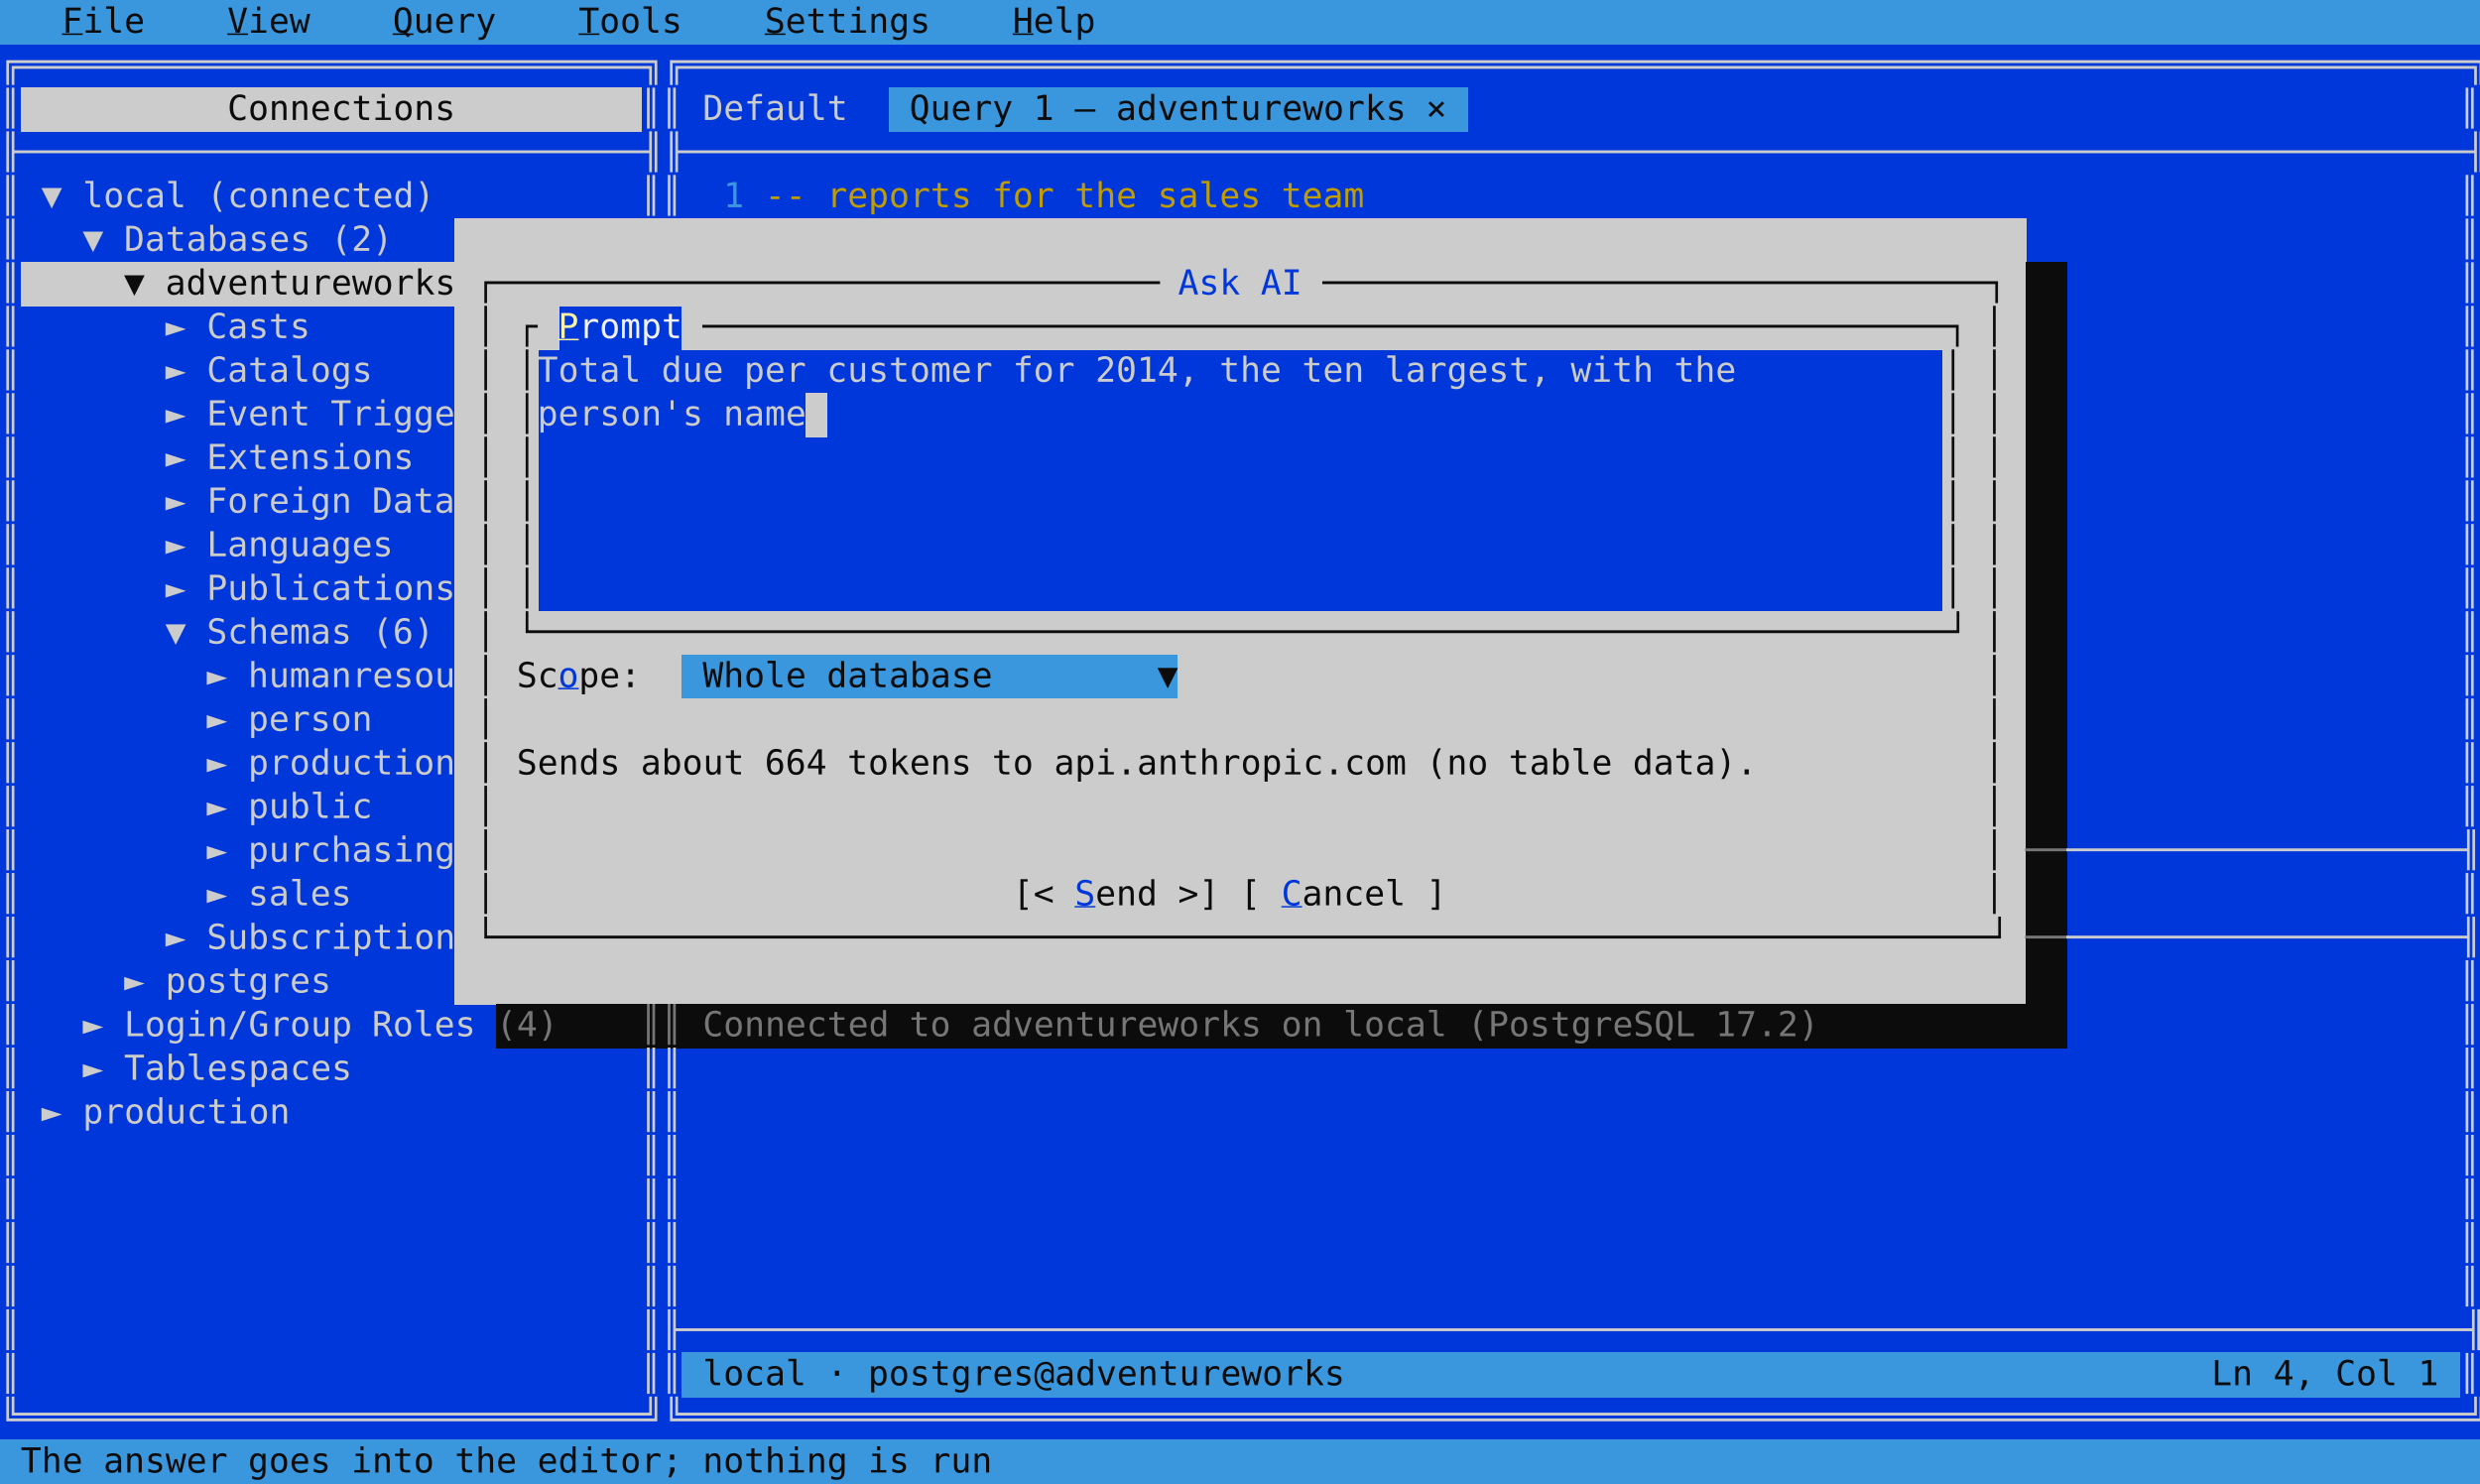
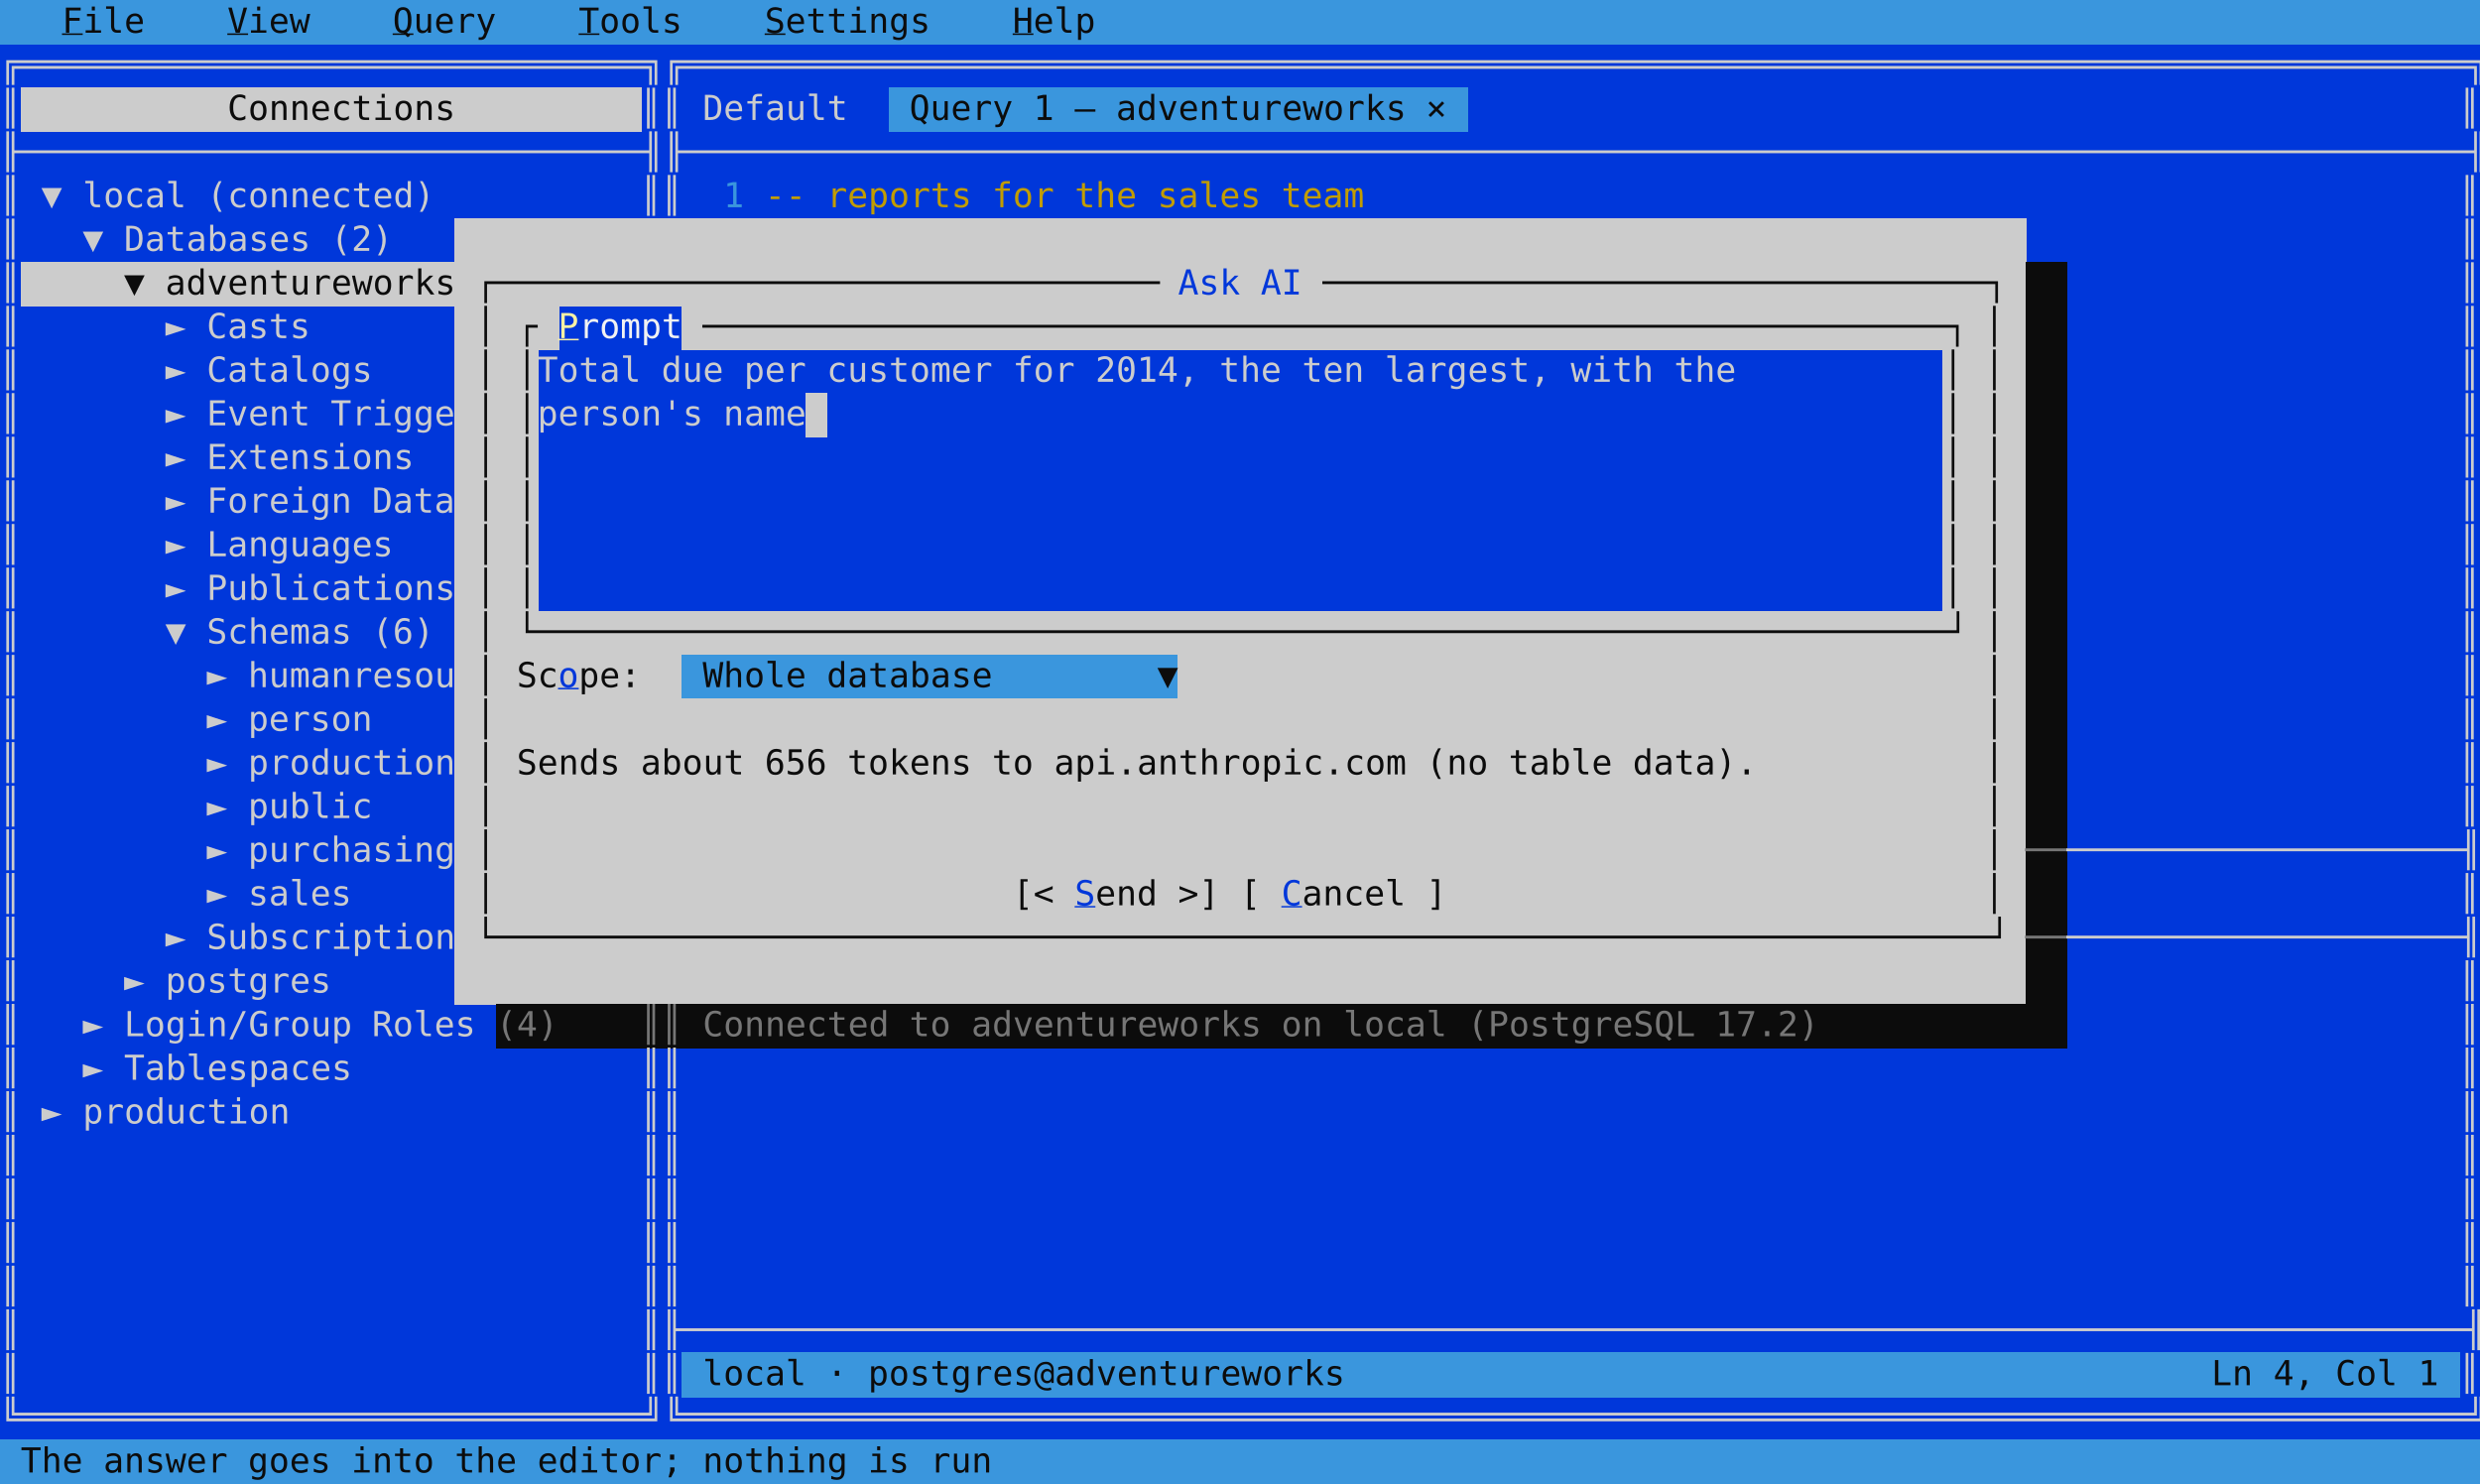
<svg xmlns="http://www.w3.org/2000/svg" width="1080" height="646" viewBox="0 0 1080 646" font-family="Cascadia Mono, Consolas, 'DejaVu Sans Mono', Menlo, monospace" font-size="15" shape-rendering="crispEdges" xml:space="preserve">
  <rect width="1080" height="646" fill="#0037da" />
  <rect x="0" y="0" width="1080.5" height="19.5" fill="#3a96dd" />
  <text x="27" y="14.25" fill="#0c0c0c" text-decoration="underline">F</text>
  <text x="36 45 54" y="14.25" fill="#0c0c0c">ile</text>
  <text x="99" y="14.25" fill="#0c0c0c" text-decoration="underline">V</text>
  <text x="108 117 126" y="14.25" fill="#0c0c0c">iew</text>
  <text x="171" y="14.25" fill="#0c0c0c" text-decoration="underline">Q</text>
  <text x="180 189 198 207" y="14.25" fill="#0c0c0c">uery</text>
  <text x="252" y="14.25" fill="#0c0c0c" text-decoration="underline">T</text>
  <text x="261 270 279 288" y="14.25" fill="#0c0c0c">ools</text>
  <text x="333" y="14.25" fill="#0c0c0c" text-decoration="underline">S</text>
  <text x="342 351 360 369 378 387 396" y="14.25" fill="#0c0c0c">ettings</text>
  <text x="441" y="14.25" fill="#0c0c0c" text-decoration="underline">H</text>
  <text x="450 459 468" y="14.25" fill="#0c0c0c">elp</text>
  <text x="0 9 18 27 36 45 54 63 72 81 90 99 108 117 126 135 144 153 162 171 180 189 198 207 216 225 234 243 252 261 270 279 288 297 306 315 324 333 342 351 360 369 378 387 396 405 414 423 432 441 450 459 468 477 486 495 504 513 522 531 540 549 558 567 576 585 594 603 612 621 630 639 648 657 666 675 684 693 702 711 720 729 738 747 756 765 774 783 792 801 810 819 828 837 846 855 864 873 882 891 900 909 918 927 936 945 954 963 972 981 990 999 1008 1017 1026 1035 1044 1053 1062 1071" y="33.25" fill="#cccccc">╔══════════════════════════════╗╔══════════════════════════════════════════════════════════════════════════════════════╗</text>
  <rect x="9" y="38" width="270.5" height="19.5" fill="#cccccc" />
  <rect x="387" y="38" width="252.5" height="19.5" fill="#3a96dd" />
  <text x="0" y="52.25" fill="#cccccc">║</text>
  <text x="99 108 117 126 135 144 153 162 171 180 189" y="52.25" fill="#0c0c0c">Connections</text>
  <text x="279 288" y="52.25" fill="#cccccc">║║</text>
  <text x="306 315 324 333 342 351 360" y="52.25" fill="#cccccc">Default</text>
  <text x="396 405 414 423 432" y="52.25" fill="#0c0c0c">Query</text>
  <text x="450" y="52.25" fill="#0c0c0c">1</text>
  <text x="468" y="52.25" fill="#0c0c0c">–</text>
  <text x="486 495 504 513 522 531 540 549 558 567 576 585 594 603" y="52.25" fill="#0c0c0c">adventureworks</text>
  <text x="621" y="52.25" fill="#0c0c0c">×</text>
  <text x="1071" y="52.25" fill="#cccccc">║</text>
  <text x="0 9 18 27 36 45 54 63 72 81 90 99 108 117 126 135 144 153 162 171 180 189 198 207 216 225 234 243 252 261 270 279 288 297 306 315 324 333 342 351 360 369 378 387 396 405 414 423 432 441 450 459 468 477 486 495 504 513 522 531 540 549 558 567 576 585 594 603 612 621 630 639 648 657 666 675 684 693 702 711 720 729 738 747 756 765 774 783 792 801 810 819 828 837 846 855 864 873 882 891 900 909 918 927 936 945 954 963 972 981 990 999 1008 1017 1026 1035 1044 1053 1062 1071" y="71.25" fill="#cccccc">╟──────────────────────────────╢╟──────────────────────────────────────────────────────────────────────────────────────╢</text>
  <text x="0" y="90.25" fill="#cccccc">║</text>
  <text x="18" y="90.25" fill="#cccccc">▼</text>
  <text x="36 45 54 63 72" y="90.25" fill="#cccccc">local</text>
  <text x="90 99 108 117 126 135 144 153 162 171 180" y="90.25" fill="#cccccc">(connected)</text>
  <text x="279 288" y="90.25" fill="#cccccc">║║</text>
  <text x="315" y="90.25" fill="#3a96dd">1</text>
  <text x="333 342" y="90.25" fill="#c19c00">--</text>
  <text x="360 369 378 387 396 405 414" y="90.25" fill="#c19c00">reports</text>
  <text x="432 441 450" y="90.25" fill="#c19c00">for</text>
  <text x="468 477 486" y="90.25" fill="#c19c00">the</text>
  <text x="504 513 522 531 540" y="90.25" fill="#c19c00">sales</text>
  <text x="558 567 576 585" y="90.25" fill="#c19c00">team</text>
  <text x="1071" y="90.25" fill="#cccccc">║</text>
  <rect x="198" y="95" width="684.5" height="19.5" fill="#cccccc" />
  <text x="0" y="109.25" fill="#cccccc">║</text>
  <text x="36" y="109.25" fill="#cccccc">▼</text>
  <text x="54 63 72 81 90 99 108 117 126" y="109.25" fill="#cccccc">Databases</text>
  <text x="144 153 162" y="109.25" fill="#cccccc">(2)</text>
  <text x="1071" y="109.25" fill="#cccccc">║</text>
  <rect x="9" y="114" width="873.5" height="19.5" fill="#cccccc" />
  <rect x="882" y="114" width="18.5" height="19.5" fill="#0c0c0c" />
  <text x="0" y="128.25" fill="#cccccc">║</text>
  <text x="54" y="128.25" fill="#0c0c0c">▼</text>
  <text x="72 81 90 99 108 117 126 135 144 153 162 171 180 189" y="128.25" fill="#0c0c0c">adventureworks</text>
  <text x="207 216 225 234 243 252 261 270 279 288 297 306 315 324 333 342 351 360 369 378 387 396 405 414 423 432 441 450 459 468 477 486 495" y="128.25" fill="#0c0c0c">┌────────────────────────────────</text>
  <text x="513 522 531" y="128.25" fill="#0037da">Ask</text>
  <text x="549 558" y="128.25" fill="#0037da">AI</text>
  <text x="576 585 594 603 612 621 630 639 648 657 666 675 684 693 702 711 720 729 738 747 756 765 774 783 792 801 810 819 828 837 846 855 864" y="128.25" fill="#0c0c0c">────────────────────────────────┐</text>
  <text x="1071" y="128.25" fill="#cccccc">║</text>
  <rect x="198" y="133" width="45.5" height="19.5" fill="#cccccc" />
  <rect x="297" y="133" width="585.5" height="19.5" fill="#cccccc" />
  <rect x="882" y="133" width="18.5" height="19.5" fill="#0c0c0c" />
  <text x="0" y="147.25" fill="#cccccc">║</text>
  <text x="72" y="147.25" fill="#cccccc">►</text>
  <text x="90 99 108 117 126" y="147.25" fill="#cccccc">Casts</text>
  <text x="207" y="147.25" fill="#0c0c0c">│</text>
  <text x="225" y="147.25" fill="#0c0c0c">┌</text>
  <text x="243" y="147.25" fill="#f9f1a5" text-decoration="underline">P</text>
  <text x="252 261 270 279 288" y="147.25" fill="#f2f2f2">rompt</text>
  <text x="306 315 324 333 342 351 360 369 378 387 396 405 414 423 432 441 450 459 468 477 486 495 504 513 522 531 540 549 558 567 576 585 594 603 612 621 630 639 648 657 666 675 684 693 702 711 720 729 738 747 756 765 774 783 792 801 810 819 828 837 846" y="147.25" fill="#0c0c0c">────────────────────────────────────────────────────────────┐</text>
  <text x="864" y="147.25" fill="#0c0c0c">│</text>
  <text x="1071" y="147.25" fill="#cccccc">║</text>
  <rect x="198" y="152" width="36.5" height="19.5" fill="#cccccc" />
  <rect x="846" y="152" width="36.5" height="19.5" fill="#cccccc" />
  <rect x="882" y="152" width="18.5" height="19.5" fill="#0c0c0c" />
  <text x="0" y="166.25" fill="#cccccc">║</text>
  <text x="72" y="166.25" fill="#cccccc">►</text>
  <text x="90 99 108 117 126 135 144 153" y="166.25" fill="#cccccc">Catalogs</text>
  <text x="207" y="166.25" fill="#0c0c0c">│</text>
  <text x="225" y="166.25" fill="#0c0c0c">│</text>
  <text x="234 243 252 261 270" y="166.25" fill="#cccccc">Total</text>
  <text x="288 297 306" y="166.25" fill="#cccccc">due</text>
  <text x="324 333 342" y="166.25" fill="#cccccc">per</text>
  <text x="360 369 378 387 396 405 414 423" y="166.25" fill="#cccccc">customer</text>
  <text x="441 450 459" y="166.25" fill="#cccccc">for</text>
  <text x="477 486 495 504 513" y="166.25" fill="#cccccc">2014,</text>
  <text x="531 540 549" y="166.25" fill="#cccccc">the</text>
  <text x="567 576 585" y="166.25" fill="#cccccc">ten</text>
  <text x="603 612 621 630 639 648 657 666" y="166.25" fill="#cccccc">largest,</text>
  <text x="684 693 702 711" y="166.25" fill="#cccccc">with</text>
  <text x="729 738 747" y="166.25" fill="#cccccc">the</text>
  <text x="846" y="166.25" fill="#0c0c0c">│</text>
  <text x="864" y="166.25" fill="#0c0c0c">│</text>
  <text x="1071" y="166.25" fill="#cccccc">║</text>
  <rect x="198" y="171" width="36.5" height="19.5" fill="#cccccc" />
  <rect x="351" y="171" width="9.5" height="19.5" fill="#cccccc" />
  <rect x="846" y="171" width="36.5" height="19.5" fill="#cccccc" />
  <rect x="882" y="171" width="18.5" height="19.5" fill="#0c0c0c" />
  <text x="0" y="185.25" fill="#cccccc">║</text>
  <text x="72" y="185.25" fill="#cccccc">►</text>
  <text x="90 99 108 117 126" y="185.25" fill="#cccccc">Event</text>
  <text x="144 153 162 171 180 189" y="185.25" fill="#cccccc">Trigge</text>
  <text x="207" y="185.25" fill="#0c0c0c">│</text>
  <text x="225" y="185.25" fill="#0c0c0c">│</text>
  <text x="234 243 252 261 270 279 288 297" y="185.25" fill="#cccccc">person's</text>
  <text x="315 324 333 342" y="185.25" fill="#cccccc">name</text>
  <text x="846" y="185.25" fill="#0c0c0c">│</text>
  <text x="864" y="185.25" fill="#0c0c0c">│</text>
  <text x="1071" y="185.25" fill="#cccccc">║</text>
  <rect x="198" y="190" width="36.5" height="19.5" fill="#cccccc" />
  <rect x="846" y="190" width="36.5" height="19.5" fill="#cccccc" />
  <rect x="882" y="190" width="18.5" height="19.5" fill="#0c0c0c" />
  <text x="0" y="204.25" fill="#cccccc">║</text>
  <text x="72" y="204.25" fill="#cccccc">►</text>
  <text x="90 99 108 117 126 135 144 153 162 171" y="204.25" fill="#cccccc">Extensions</text>
  <text x="207" y="204.25" fill="#0c0c0c">│</text>
  <text x="225" y="204.25" fill="#0c0c0c">│</text>
  <text x="846" y="204.25" fill="#0c0c0c">│</text>
  <text x="864" y="204.25" fill="#0c0c0c">│</text>
  <text x="1071" y="204.25" fill="#cccccc">║</text>
  <rect x="198" y="209" width="36.5" height="19.5" fill="#cccccc" />
  <rect x="846" y="209" width="36.5" height="19.5" fill="#cccccc" />
  <rect x="882" y="209" width="18.5" height="19.5" fill="#0c0c0c" />
  <text x="0" y="223.25" fill="#cccccc">║</text>
  <text x="72" y="223.25" fill="#cccccc">►</text>
  <text x="90 99 108 117 126 135 144" y="223.25" fill="#cccccc">Foreign</text>
  <text x="162 171 180 189" y="223.25" fill="#cccccc">Data</text>
  <text x="207" y="223.25" fill="#0c0c0c">│</text>
  <text x="225" y="223.25" fill="#0c0c0c">│</text>
  <text x="846" y="223.25" fill="#0c0c0c">│</text>
  <text x="864" y="223.25" fill="#0c0c0c">│</text>
  <text x="1071" y="223.25" fill="#cccccc">║</text>
  <rect x="198" y="228" width="36.5" height="19.5" fill="#cccccc" />
  <rect x="846" y="228" width="36.5" height="19.5" fill="#cccccc" />
  <rect x="882" y="228" width="18.5" height="19.5" fill="#0c0c0c" />
  <text x="0" y="242.25" fill="#cccccc">║</text>
  <text x="72" y="242.25" fill="#cccccc">►</text>
  <text x="90 99 108 117 126 135 144 153 162" y="242.25" fill="#cccccc">Languages</text>
  <text x="207" y="242.25" fill="#0c0c0c">│</text>
  <text x="225" y="242.25" fill="#0c0c0c">│</text>
  <text x="846" y="242.25" fill="#0c0c0c">│</text>
  <text x="864" y="242.25" fill="#0c0c0c">│</text>
  <text x="1071" y="242.25" fill="#cccccc">║</text>
  <rect x="198" y="247" width="36.5" height="19.5" fill="#cccccc" />
  <rect x="846" y="247" width="36.5" height="19.5" fill="#cccccc" />
  <rect x="882" y="247" width="18.5" height="19.5" fill="#0c0c0c" />
  <text x="0" y="261.25" fill="#cccccc">║</text>
  <text x="72" y="261.25" fill="#cccccc">►</text>
  <text x="90 99 108 117 126 135 144 153 162 171 180 189" y="261.25" fill="#cccccc">Publications</text>
  <text x="207" y="261.25" fill="#0c0c0c">│</text>
  <text x="225" y="261.25" fill="#0c0c0c">│</text>
  <text x="846" y="261.25" fill="#0c0c0c">│</text>
  <text x="864" y="261.25" fill="#0c0c0c">│</text>
  <text x="1071" y="261.25" fill="#cccccc">║</text>
  <rect x="198" y="266" width="684.5" height="19.5" fill="#cccccc" />
  <rect x="882" y="266" width="18.5" height="19.5" fill="#0c0c0c" />
  <text x="0" y="280.25" fill="#cccccc">║</text>
  <text x="72" y="280.25" fill="#cccccc">▼</text>
  <text x="90 99 108 117 126 135 144" y="280.25" fill="#cccccc">Schemas</text>
  <text x="162 171 180" y="280.25" fill="#cccccc">(6)</text>
  <text x="207" y="280.25" fill="#0c0c0c">│</text>
  <text x="225 234 243 252 261 270 279 288 297 306 315 324 333 342 351 360 369 378 387 396 405 414 423 432 441 450 459 468 477 486 495 504 513 522 531 540 549 558 567 576 585 594 603 612 621 630 639 648 657 666 675 684 693 702 711 720 729 738 747 756 765 774 783 792 801 810 819 828 837 846" y="280.25" fill="#0c0c0c">└────────────────────────────────────────────────────────────────────┘</text>
  <text x="864" y="280.25" fill="#0c0c0c">│</text>
  <text x="1071" y="280.25" fill="#cccccc">║</text>
  <rect x="198" y="285" width="99.5" height="19.5" fill="#cccccc" />
  <rect x="297" y="285" width="216.5" height="19.5" fill="#3a96dd" />
  <rect x="513" y="285" width="369.5" height="19.5" fill="#cccccc" />
  <rect x="882" y="285" width="18.5" height="19.5" fill="#0c0c0c" />
  <text x="0" y="299.25" fill="#cccccc">║</text>
  <text x="90" y="299.25" fill="#cccccc">►</text>
  <text x="108 117 126 135 144 153 162 171 180 189" y="299.25" fill="#cccccc">humanresou</text>
  <text x="207" y="299.25" fill="#0c0c0c">│</text>
  <text x="225 234" y="299.25" fill="#0c0c0c">Sc</text>
  <text x="243" y="299.25" fill="#0037da" text-decoration="underline">o</text>
  <text x="252 261 270" y="299.25" fill="#0c0c0c">pe:</text>
  <text x="306 315 324 333 342" y="299.25" fill="#0c0c0c">Whole</text>
  <text x="360 369 378 387 396 405 414 423" y="299.25" fill="#0c0c0c">database</text>
  <text x="504" y="299.25" fill="#0c0c0c">▼</text>
  <text x="864" y="299.25" fill="#0c0c0c">│</text>
  <text x="1071" y="299.25" fill="#cccccc">║</text>
  <rect x="198" y="304" width="684.5" height="19.5" fill="#cccccc" />
  <rect x="882" y="304" width="18.5" height="19.5" fill="#0c0c0c" />
  <text x="0" y="318.25" fill="#cccccc">║</text>
  <text x="90" y="318.25" fill="#cccccc">►</text>
  <text x="108 117 126 135 144 153" y="318.25" fill="#cccccc">person</text>
  <text x="207" y="318.25" fill="#0c0c0c">│</text>
  <text x="864" y="318.25" fill="#0c0c0c">│</text>
  <text x="1071" y="318.25" fill="#cccccc">║</text>
  <rect x="198" y="323" width="684.5" height="19.5" fill="#cccccc" />
  <rect x="882" y="323" width="18.5" height="19.5" fill="#0c0c0c" />
  <text x="0" y="337.25" fill="#cccccc">║</text>
  <text x="90" y="337.25" fill="#cccccc">►</text>
  <text x="108 117 126 135 144 153 162 171 180 189" y="337.25" fill="#cccccc">production</text>
  <text x="207" y="337.25" fill="#0c0c0c">│</text>
  <text x="225 234 243 252 261" y="337.25" fill="#0c0c0c">Sends</text>
  <text x="279 288 297 306 315" y="337.25" fill="#0c0c0c">about</text>
-   <text x="333 342 351" y="337.25" fill="#0c0c0c">664</text>
+   <text x="333 342 351" y="337.25" fill="#0c0c0c">656</text>
  <text x="369 378 387 396 405 414" y="337.25" fill="#0c0c0c">tokens</text>
  <text x="432 441" y="337.25" fill="#0c0c0c">to</text>
  <text x="459 468 477 486 495 504 513 522 531 540 549 558 567 576 585 594 603" y="337.25" fill="#0c0c0c">api.anthropic.com</text>
  <text x="621 630 639" y="337.25" fill="#0c0c0c">(no</text>
  <text x="657 666 675 684 693" y="337.25" fill="#0c0c0c">table</text>
  <text x="711 720 729 738 747 756" y="337.25" fill="#0c0c0c">data).</text>
  <text x="864" y="337.25" fill="#0c0c0c">│</text>
  <text x="1071" y="337.25" fill="#cccccc">║</text>
  <rect x="198" y="342" width="684.5" height="19.5" fill="#cccccc" />
  <rect x="882" y="342" width="18.5" height="19.5" fill="#0c0c0c" />
  <text x="0" y="356.25" fill="#cccccc">║</text>
  <text x="90" y="356.25" fill="#cccccc">►</text>
  <text x="108 117 126 135 144 153" y="356.25" fill="#cccccc">public</text>
  <text x="207" y="356.25" fill="#0c0c0c">│</text>
  <text x="864" y="356.25" fill="#0c0c0c">│</text>
  <text x="1071" y="356.25" fill="#cccccc">║</text>
  <rect x="198" y="361" width="684.5" height="19.5" fill="#cccccc" />
  <rect x="882" y="361" width="18.5" height="19.5" fill="#0c0c0c" />
  <text x="0" y="375.25" fill="#cccccc">║</text>
  <text x="90" y="375.25" fill="#cccccc">►</text>
  <text x="108 117 126 135 144 153 162 171 180 189" y="375.25" fill="#cccccc">purchasing</text>
  <text x="207" y="375.25" fill="#0c0c0c">│</text>
  <text x="864" y="375.25" fill="#0c0c0c">│</text>
  <text x="882 891" y="375.25" fill="#767676">──</text>
  <text x="900 909 918 927 936 945 954 963 972 981 990 999 1008 1017 1026 1035 1044 1053 1062 1071" y="375.25" fill="#cccccc">───────────────────╢</text>
  <rect x="198" y="380" width="684.5" height="19.5" fill="#cccccc" />
  <rect x="882" y="380" width="18.5" height="19.5" fill="#0c0c0c" />
  <text x="0" y="394.25" fill="#cccccc">║</text>
  <text x="90" y="394.25" fill="#cccccc">►</text>
  <text x="108 117 126 135 144" y="394.25" fill="#cccccc">sales</text>
  <text x="207" y="394.25" fill="#0c0c0c">│</text>
  <text x="441 450" y="394.25" fill="#0c0c0c">[&lt;</text>
  <text x="468" y="394.25" fill="#0037da" text-decoration="underline">S</text>
  <text x="477 486 495" y="394.25" fill="#0c0c0c">end</text>
  <text x="513 522" y="394.25" fill="#0c0c0c">&gt;]</text>
  <text x="540" y="394.25" fill="#0c0c0c">[</text>
  <text x="558" y="394.25" fill="#0037da" text-decoration="underline">C</text>
  <text x="567 576 585 594 603" y="394.25" fill="#0c0c0c">ancel</text>
  <text x="621" y="394.25" fill="#0c0c0c">]</text>
  <text x="864" y="394.25" fill="#0c0c0c">│</text>
  <text x="1071" y="394.25" fill="#cccccc">║</text>
  <rect x="198" y="399" width="684.5" height="19.5" fill="#cccccc" />
  <rect x="882" y="399" width="18.5" height="19.5" fill="#0c0c0c" />
  <text x="0" y="413.25" fill="#cccccc">║</text>
  <text x="72" y="413.25" fill="#cccccc">►</text>
  <text x="90 99 108 117 126 135 144 153 162 171 180 189" y="413.25" fill="#cccccc">Subscription</text>
  <text x="207 216 225 234 243 252 261 270 279 288 297 306 315 324 333 342 351 360 369 378 387 396 405 414 423 432 441 450 459 468 477 486 495 504 513 522 531 540 549 558 567 576 585 594 603 612 621 630 639 648 657 666 675 684 693 702 711 720 729 738 747 756 765 774 783 792 801 810 819 828 837 846 855 864" y="413.25" fill="#0c0c0c">└────────────────────────────────────────────────────────────────────────┘</text>
  <text x="882 891" y="413.25" fill="#767676">──</text>
  <text x="900 909 918 927 936 945 954 963 972 981 990 999 1008 1017 1026 1035 1044 1053 1062 1071" y="413.25" fill="#cccccc">───────────────────╢</text>
  <rect x="198" y="418" width="684.5" height="19.5" fill="#cccccc" />
  <rect x="882" y="418" width="18.5" height="19.5" fill="#0c0c0c" />
  <text x="0" y="432.25" fill="#cccccc">║</text>
  <text x="54" y="432.25" fill="#cccccc">►</text>
  <text x="72 81 90 99 108 117 126 135" y="432.25" fill="#cccccc">postgres</text>
  <text x="1071" y="432.25" fill="#cccccc">║</text>
  <rect x="216" y="437" width="684.5" height="19.5" fill="#0c0c0c" />
  <text x="0" y="451.25" fill="#cccccc">║</text>
  <text x="36" y="451.25" fill="#cccccc">►</text>
  <text x="54 63 72 81 90 99 108 117 126 135 144" y="451.25" fill="#cccccc">Login/Group</text>
  <text x="162 171 180 189 198" y="451.25" fill="#cccccc">Roles</text>
  <text x="216 225 234" y="451.25" fill="#767676">(4)</text>
  <text x="279 288" y="451.25" fill="#767676">║║</text>
  <text x="306 315 324 333 342 351 360 369 378" y="451.25" fill="#767676">Connected</text>
  <text x="396 405" y="451.25" fill="#767676">to</text>
  <text x="423 432 441 450 459 468 477 486 495 504 513 522 531 540" y="451.25" fill="#767676">adventureworks</text>
  <text x="558 567" y="451.25" fill="#767676">on</text>
  <text x="585 594 603 612 621" y="451.25" fill="#767676">local</text>
  <text x="639 648 657 666 675 684 693 702 711 720 729" y="451.25" fill="#767676">(PostgreSQL</text>
  <text x="747 756 765 774 783" y="451.25" fill="#767676">17.2)</text>
  <text x="1071" y="451.25" fill="#cccccc">║</text>
  <text x="0" y="470.25" fill="#cccccc">║</text>
  <text x="36" y="470.25" fill="#cccccc">►</text>
  <text x="54 63 72 81 90 99 108 117 126 135 144" y="470.25" fill="#cccccc">Tablespaces</text>
  <text x="279 288" y="470.25" fill="#cccccc">║║</text>
  <text x="1071" y="470.25" fill="#cccccc">║</text>
  <text x="0" y="489.25" fill="#cccccc">║</text>
  <text x="18" y="489.25" fill="#cccccc">►</text>
  <text x="36 45 54 63 72 81 90 99 108 117" y="489.25" fill="#cccccc">production</text>
  <text x="279 288" y="489.25" fill="#cccccc">║║</text>
  <text x="1071" y="489.25" fill="#cccccc">║</text>
  <text x="0" y="508.25" fill="#cccccc">║</text>
  <text x="279 288" y="508.25" fill="#cccccc">║║</text>
  <text x="1071" y="508.25" fill="#cccccc">║</text>
  <text x="0" y="527.25" fill="#cccccc">║</text>
  <text x="279 288" y="527.25" fill="#cccccc">║║</text>
  <text x="1071" y="527.25" fill="#cccccc">║</text>
  <text x="0" y="546.25" fill="#cccccc">║</text>
  <text x="279 288" y="546.25" fill="#cccccc">║║</text>
  <text x="1071" y="546.25" fill="#cccccc">║</text>
  <text x="0" y="565.25" fill="#cccccc">║</text>
  <text x="279 288" y="565.25" fill="#cccccc">║║</text>
  <text x="1071" y="565.25" fill="#cccccc">║</text>
  <text x="0" y="584.25" fill="#cccccc">║</text>
  <text x="279 288 297 306 315 324 333 342 351 360 369 378 387 396 405 414 423 432 441 450 459 468 477 486 495 504 513 522 531 540 549 558 567 576 585 594 603 612 621 630 639 648 657 666 675 684 693 702 711 720 729 738 747 756 765 774 783 792 801 810 819 828 837 846 855 864 873 882 891 900 909 918 927 936 945 954 963 972 981 990 999 1008 1017 1026 1035 1044 1053 1062 1071" y="584.25" fill="#cccccc">║╟──────────────────────────────────────────────────────────────────────────────────────╢</text>
  <rect x="297" y="589" width="774.5" height="19.5" fill="#3a96dd" />
  <text x="0" y="603.25" fill="#cccccc">║</text>
  <text x="279 288" y="603.25" fill="#cccccc">║║</text>
  <text x="306 315 324 333 342" y="603.25" fill="#0c0c0c">local</text>
  <text x="360" y="603.25" fill="#0c0c0c">·</text>
  <text x="378 387 396 405 414 423 432 441 450 459 468 477 486 495 504 513 522 531 540 549 558 567 576" y="603.25" fill="#0c0c0c">postgres@adventureworks</text>
  <text x="963 972" y="603.25" fill="#0c0c0c">Ln</text>
  <text x="990 999" y="603.25" fill="#0c0c0c">4,</text>
  <text x="1017 1026 1035" y="603.25" fill="#0c0c0c">Col</text>
  <text x="1053" y="603.25" fill="#0c0c0c">1</text>
  <text x="1071" y="603.25" fill="#cccccc">║</text>
  <text x="0 9 18 27 36 45 54 63 72 81 90 99 108 117 126 135 144 153 162 171 180 189 198 207 216 225 234 243 252 261 270 279 288 297 306 315 324 333 342 351 360 369 378 387 396 405 414 423 432 441 450 459 468 477 486 495 504 513 522 531 540 549 558 567 576 585 594 603 612 621 630 639 648 657 666 675 684 693 702 711 720 729 738 747 756 765 774 783 792 801 810 819 828 837 846 855 864 873 882 891 900 909 918 927 936 945 954 963 972 981 990 999 1008 1017 1026 1035 1044 1053 1062 1071" y="622.25" fill="#cccccc">╚══════════════════════════════╝╚══════════════════════════════════════════════════════════════════════════════════════╝</text>
  <rect x="0" y="627" width="1080.5" height="19.5" fill="#3a96dd" />
  <text x="9 18 27" y="641.25" fill="#0c0c0c">The</text>
  <text x="45 54 63 72 81 90" y="641.25" fill="#0c0c0c">answer</text>
  <text x="108 117 126 135" y="641.25" fill="#0c0c0c">goes</text>
  <text x="153 162 171 180" y="641.25" fill="#0c0c0c">into</text>
  <text x="198 207 216" y="641.25" fill="#0c0c0c">the</text>
  <text x="234 243 252 261 270 279 288" y="641.25" fill="#0c0c0c">editor;</text>
  <text x="306 315 324 333 342 351 360" y="641.25" fill="#0c0c0c">nothing</text>
  <text x="378 387" y="641.25" fill="#0c0c0c">is</text>
  <text x="405 414 423" y="641.25" fill="#0c0c0c">run</text>
</svg>
